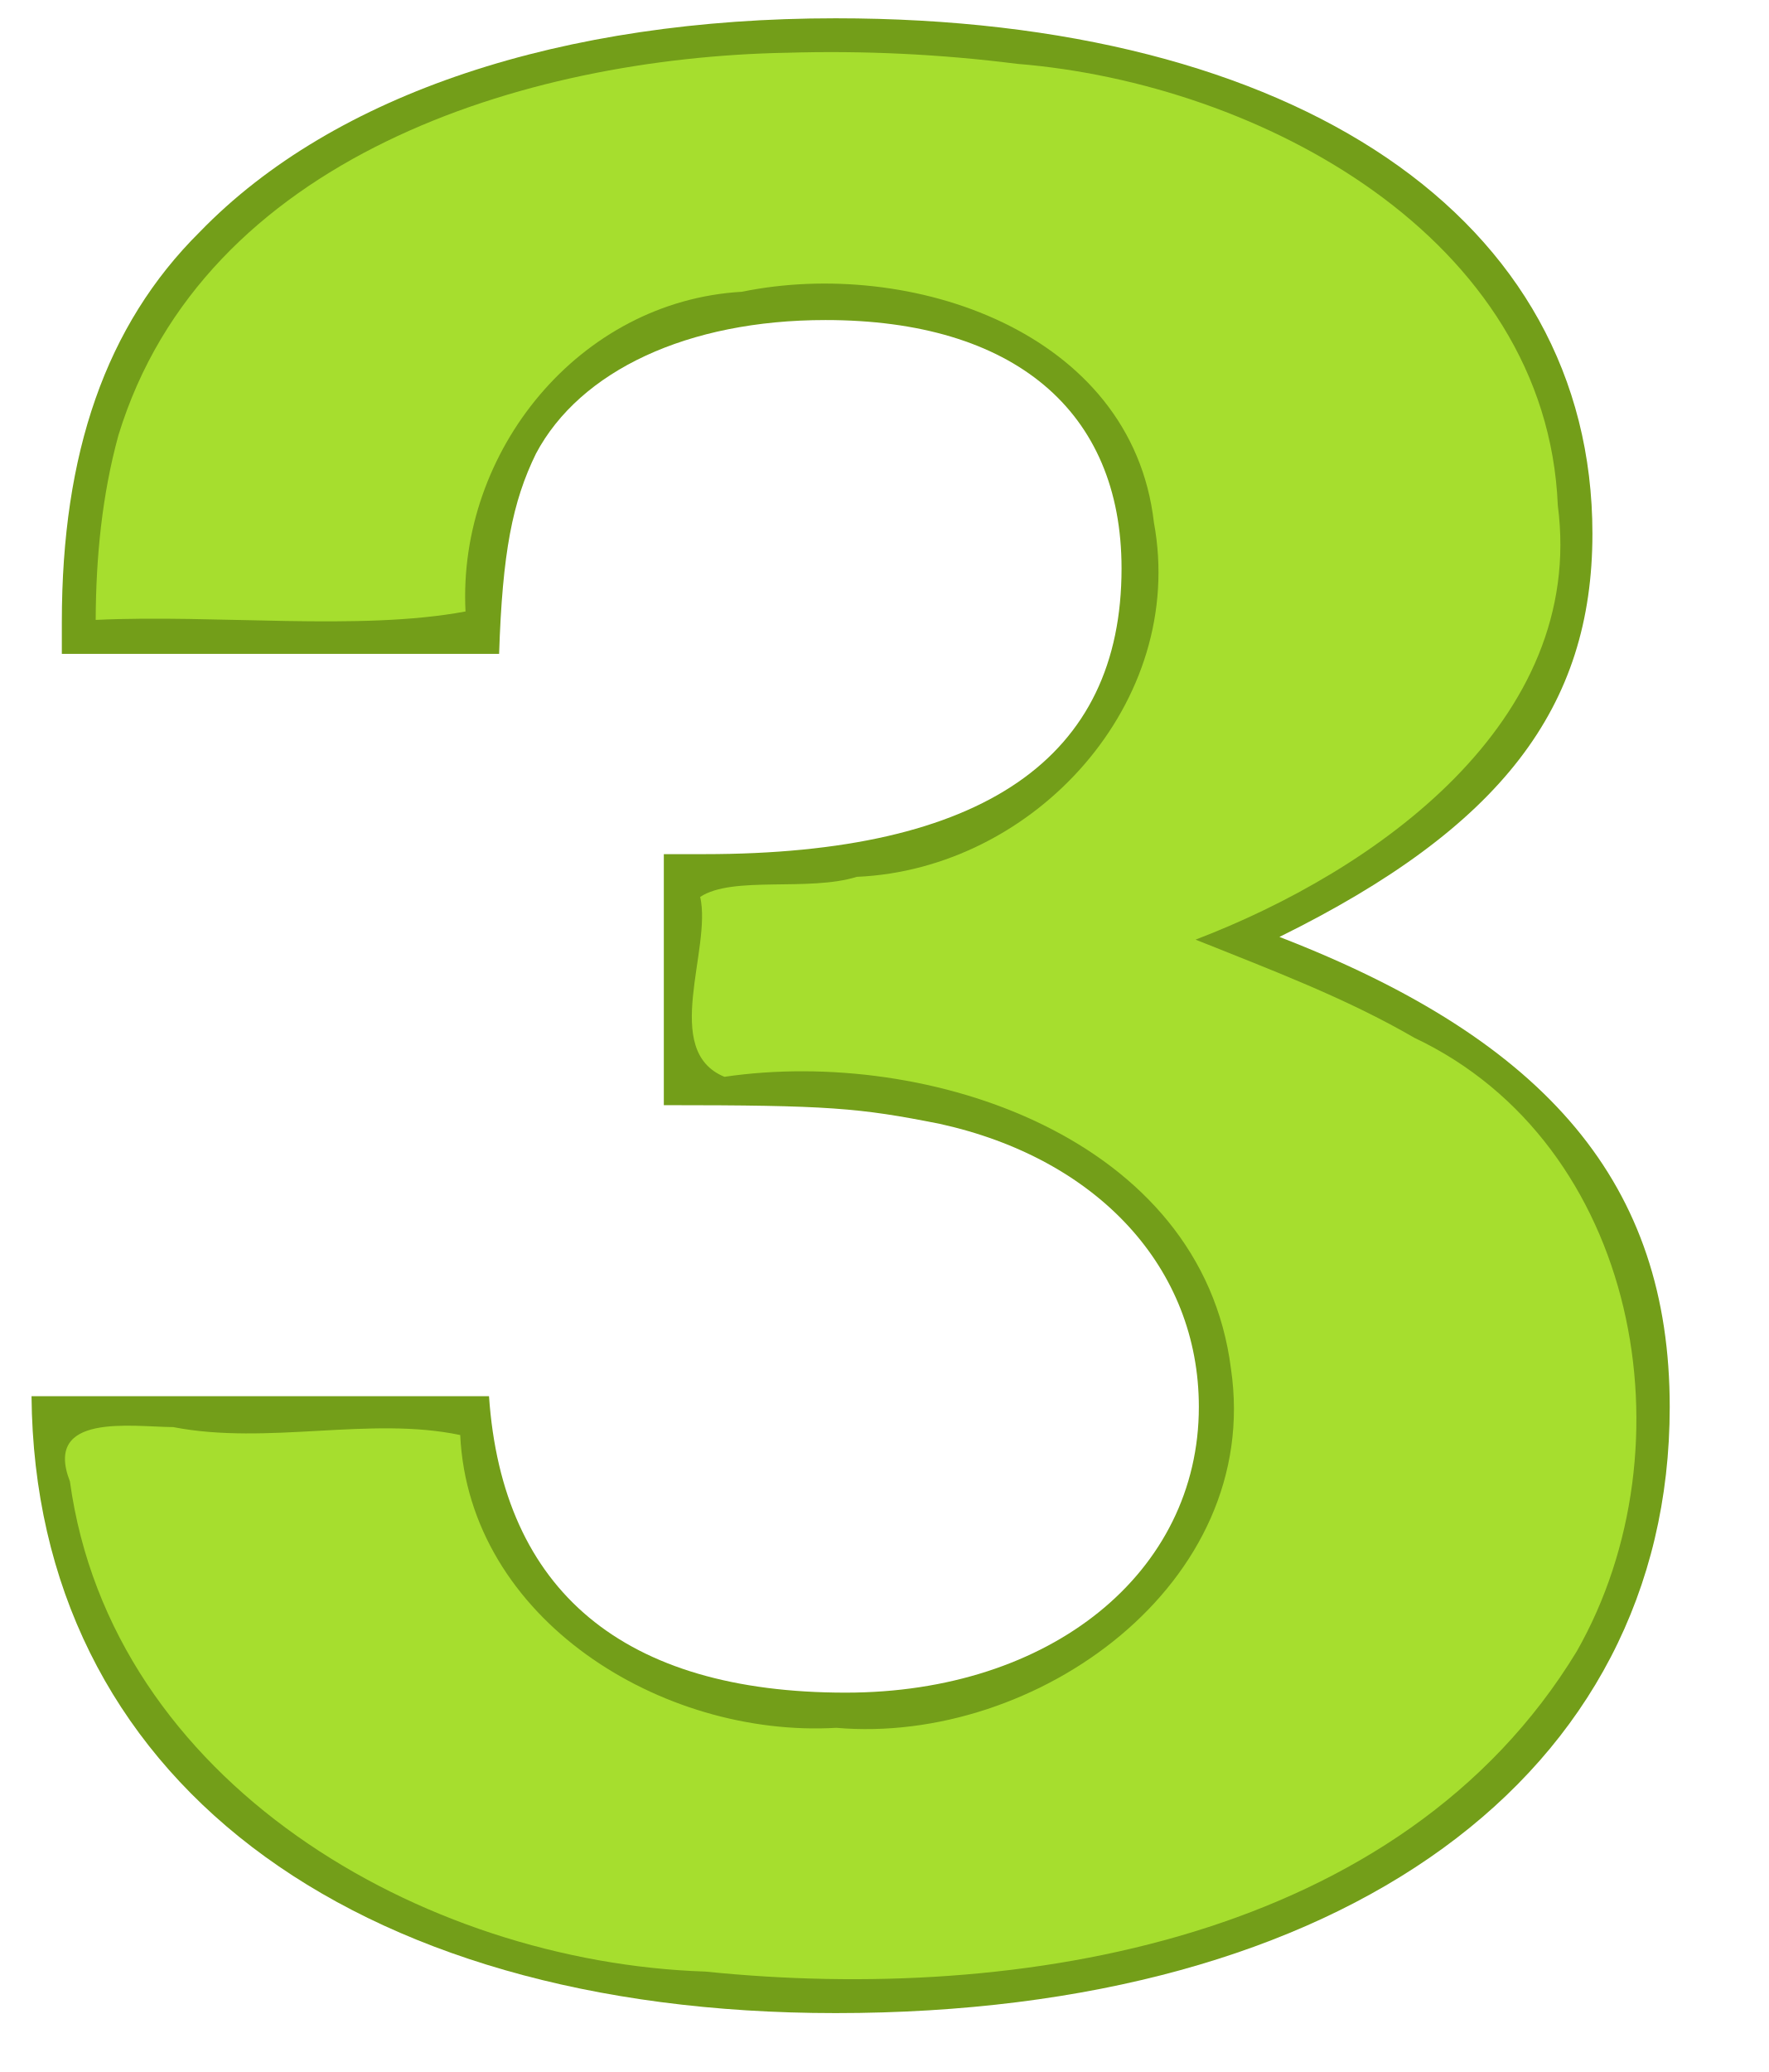
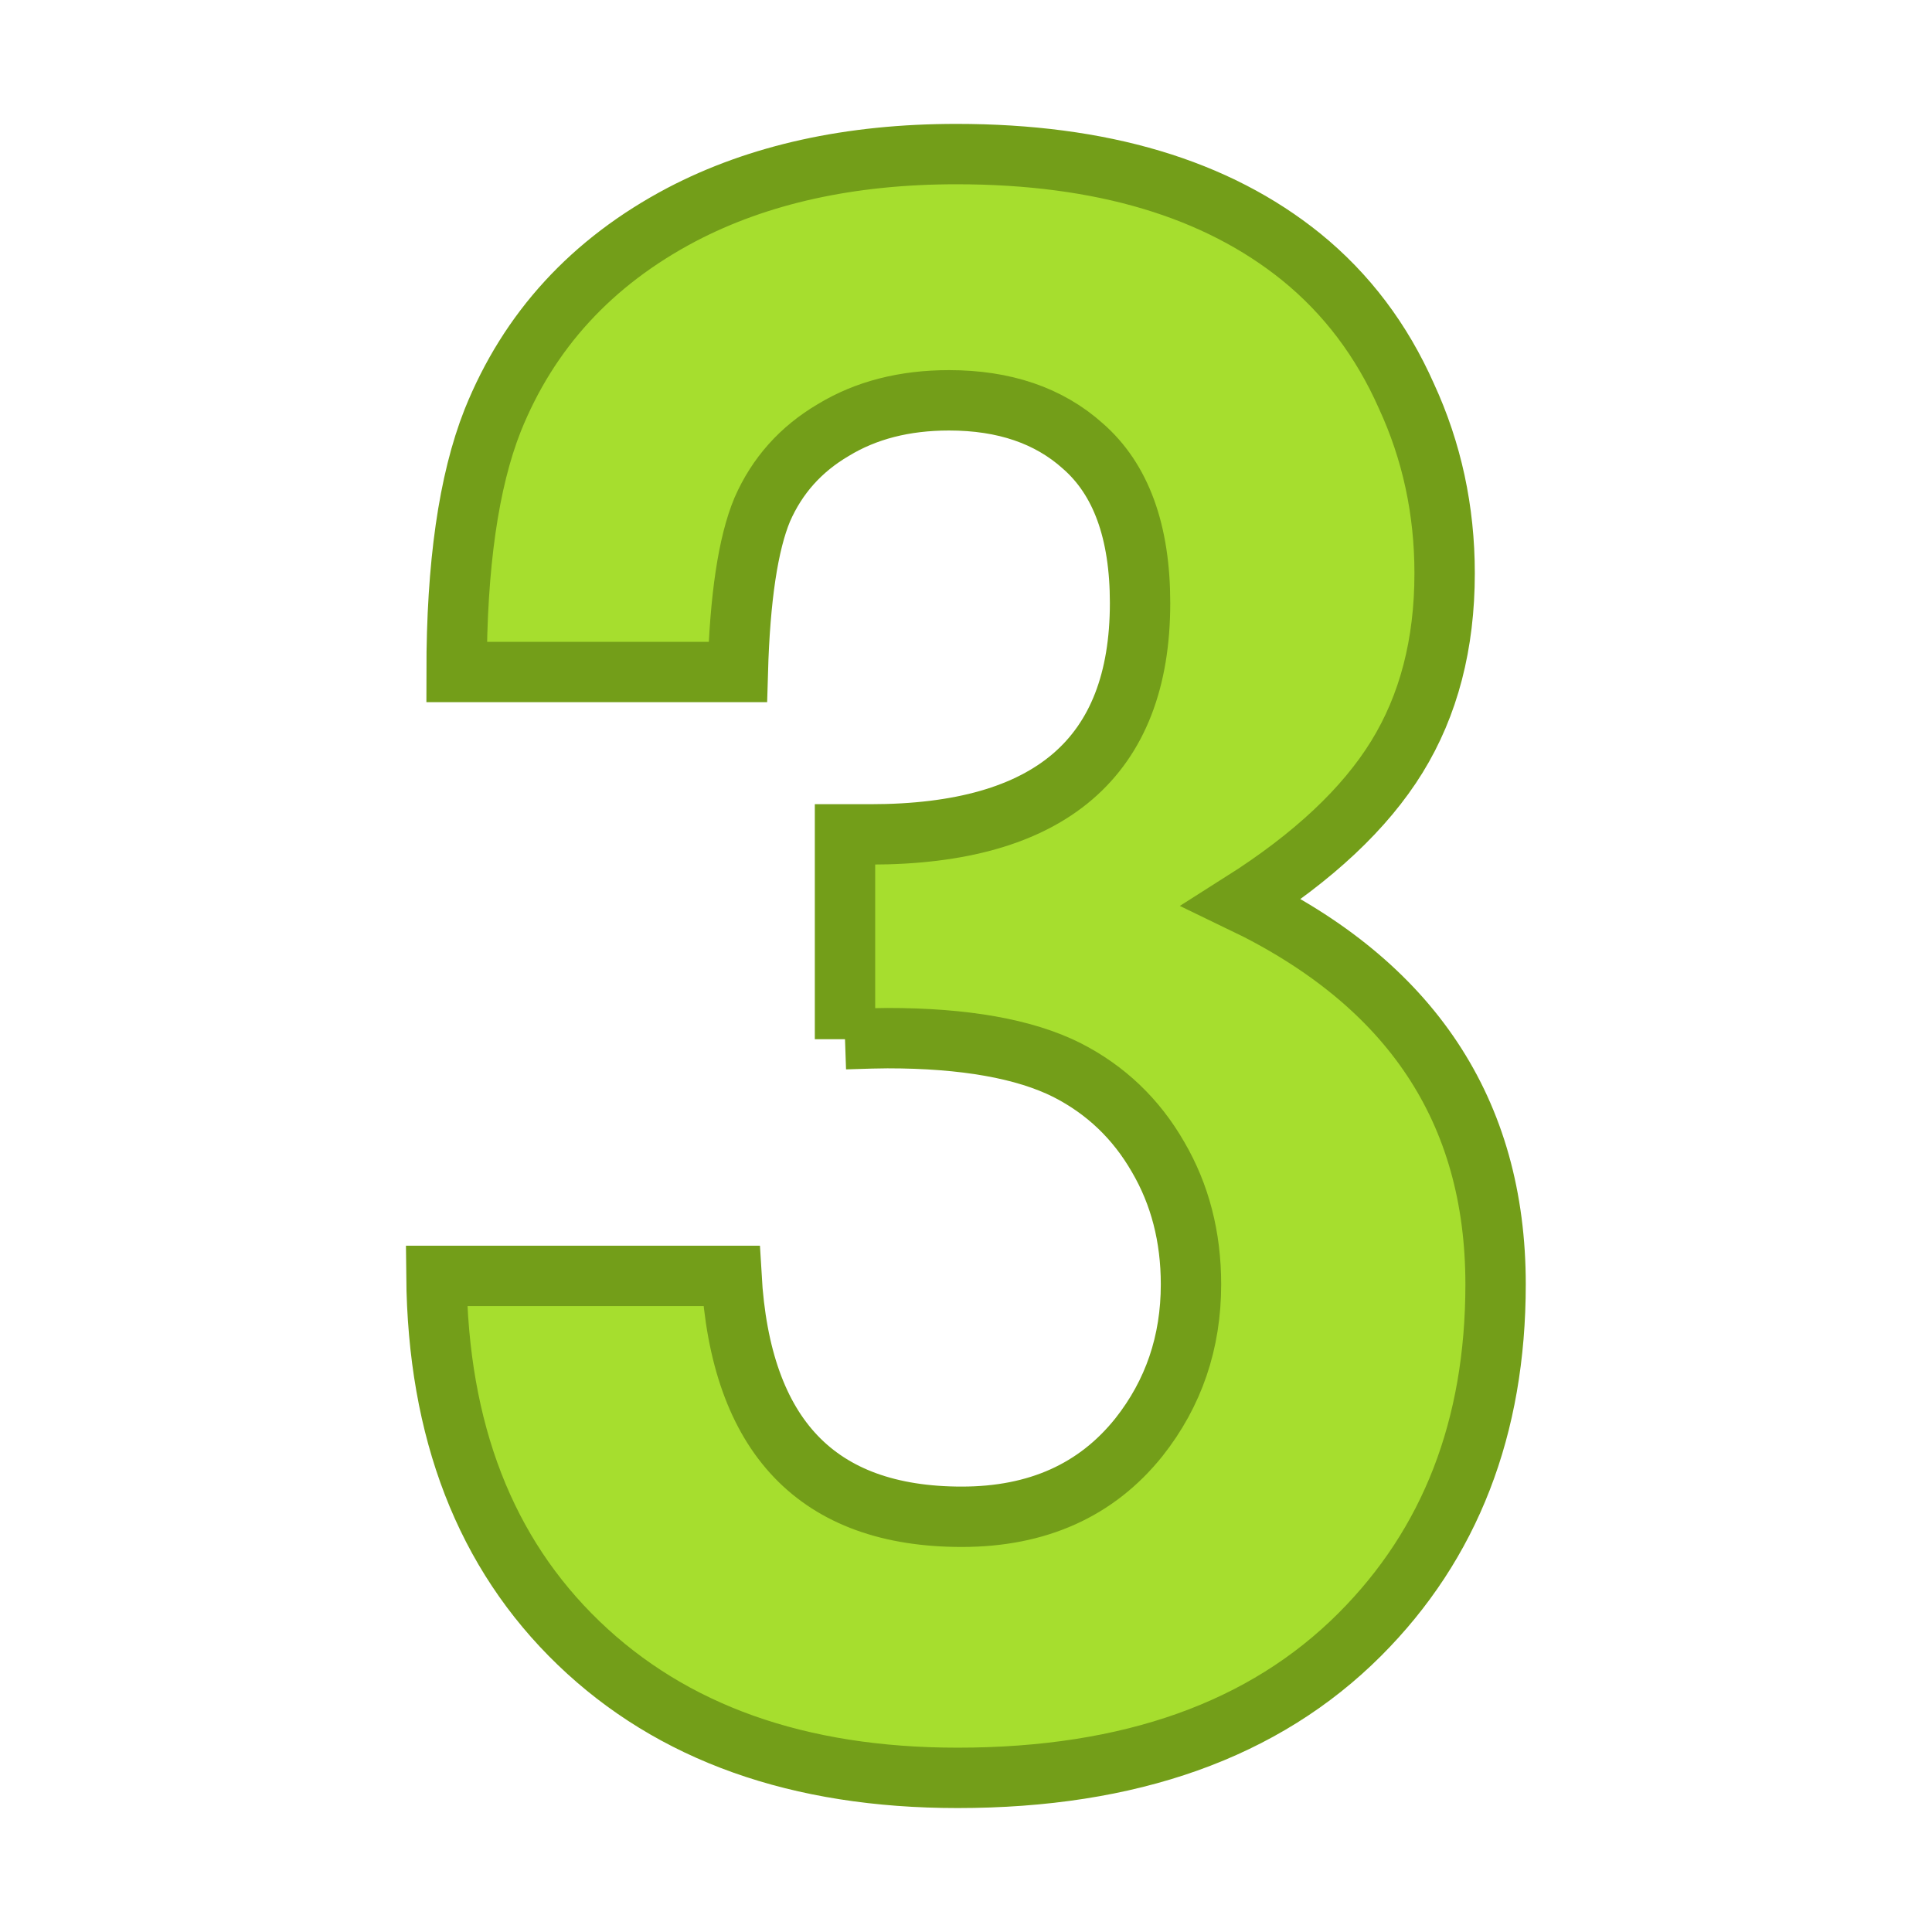
- <svg xmlns="http://www.w3.org/2000/svg" width="70px" height="82px">
-   <g>
-     <path style="fill:#739e19;fill-opacity:1" d="M219.51 46.846c6.53 0 7.73.105 10.92.739 6.26 1.374 10.26 5.707 10.26 11.203 0 6.552-5.86 11.308-13.98 11.308-8.79 0-13.59-4.016-14.12-11.731h-18.11c.13 15.007 12.52 24.413 31.83 24.413 20.1 0 33.02-9.406 33.02-23.99 0-8.772-4.79-14.479-15.45-18.6 8.79-4.333 12.39-9.089 12.39-15.958 0-12.471-11.72-20.397-29.96-20.397-10.79 0-19.85 2.96-25.17 8.455-3.73 3.698-5.46 8.771-5.46 15.429v1.268h17.31c.13-4.016.53-6.023 1.46-7.926 1.74-3.276 6-5.284 11.46-5.284 7.45 0 11.72 3.593 11.72 9.829 0 7.503-5.46 11.308-16.52 11.308h-1.6v9.934" transform="translate(-193.232 -3.109)" />
-     <path style="fill:#a6de2e;fill-opacity:1" d="M224.35 5.197c-10.38.2-23.06 4.132-26.43 15.138-.65 2.37-.89 4.828-.9 7.307 4.77-.226 10.44.451 14.64-.334-.32-6.337 4.5-12.284 10.94-12.652 6.65-1.366 15.44 1.557 16.31 9.124 1.32 7.118-4.72 13.726-11.76 14.03-1.92.597-4.91-.055-6.2.794.47 2.073-1.56 6.087.96 7.12 8.08-1.185 18.89 2.416 20.05 11.546 1.26 8.523-7.72 14.905-15.62 14.218-6.91.403-14.54-4.29-14.89-11.587-3.57-.753-7.61.413-11.36-.314-1.65-.013-5.15-.575-4.09 2.151 1.64 11.913 13.93 19.03 25.16 19.397 12.45 1.278 27.54-1.243 34.49-12.674 4.62-8.115 2.45-20.083-6.43-24.282-2.73-1.585-5.71-2.7-8.66-3.884 7.12-2.719 15.46-8.606 14.34-17.183-.44-10.604-11.79-16.703-21.4-17.476a58.585 58.585 0 0 0-9.15-.438z" transform="translate(-193.232 -3.109)" />
+ <svg xmlns="http://www.w3.org/2000/svg" width="64" height="64" version="1.1" id="svg12">
+   <g id="g10">
+     <g aria-label="3" id="text918" style="font-style:normal;font-variant:normal;font-weight:700;font-stretch:normal;font-size:72px;line-height:1.25;font-family:'Nimbus Sans';-inkscape-font-specification:'Nimbus Sans Bold';stroke:#739e19;stroke-opacity:1;stroke-width:2;stroke-miterlimit:4;stroke-dasharray:none;fill:#a6de2e;fill-opacity:1">
+       <path d="M27.992 34.426V27.64h.844q8.93 0 8.93-7.664 0-3.551-1.899-5.204-1.687-1.511-4.43-1.511-2.214 0-3.832.984-1.617.95-2.355 2.637-.703 1.687-.809 5.379h-9.316q0-5.309 1.195-8.332 1.793-4.465 6.258-6.82 3.832-2.005 9.106-2.005 7.207 0 11.425 3.41 2.25 1.829 3.48 4.606 1.266 2.742 1.266 5.871 0 3.516-1.582 6.082-1.582 2.567-5.132 4.817 8.402 4.043 8.402 12.656 0 7.101-4.5 11.601-4.746 4.747-13.324 4.747-7.91 0-12.551-4.465-4.64-4.465-4.711-12.164h9.773q.457 7.98 7.63 7.98 3.761 0 5.87-2.637 1.723-2.18 1.723-5.062 0-2.356-1.09-4.219-1.09-1.898-3.023-2.883-2.11-1.054-5.942-1.054-.386 0-1.406.035z" id="path1110" style="stroke:#739e19;stroke-opacity:1;stroke-width:2;stroke-miterlimit:4;stroke-dasharray:none;fill:#a6de2e;fill-opacity:1" />
+     </g>
  </g>
</svg>
